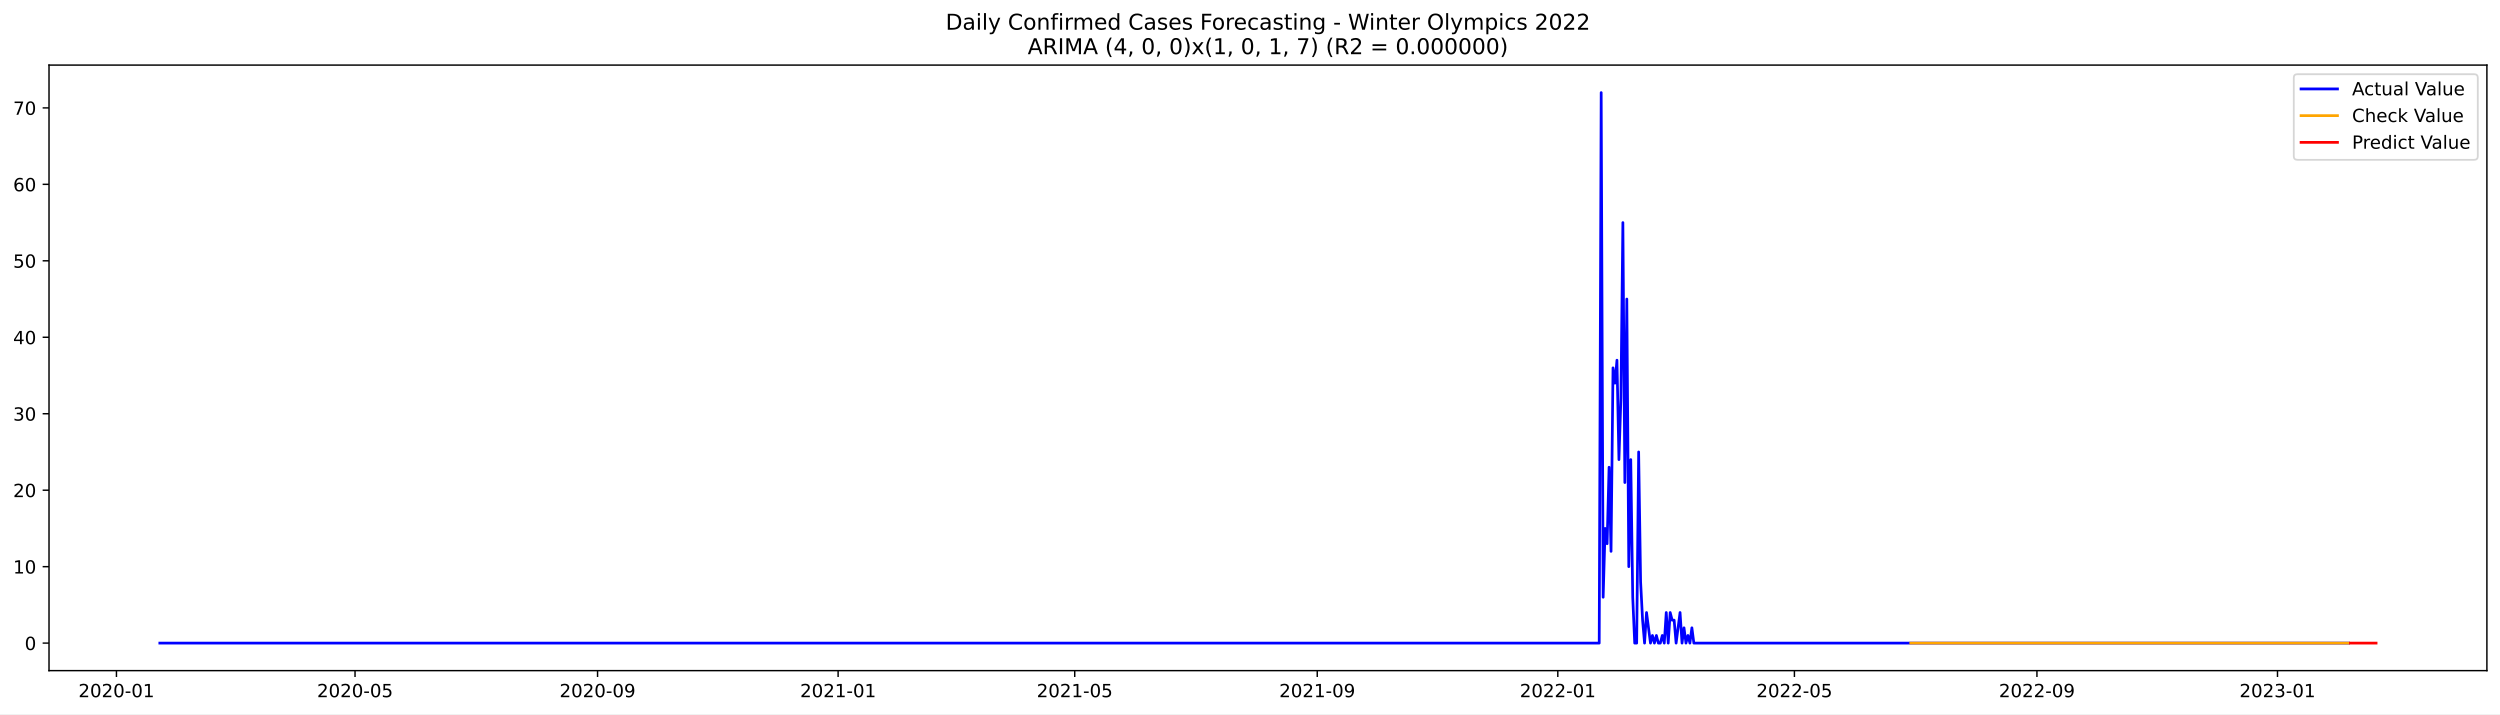
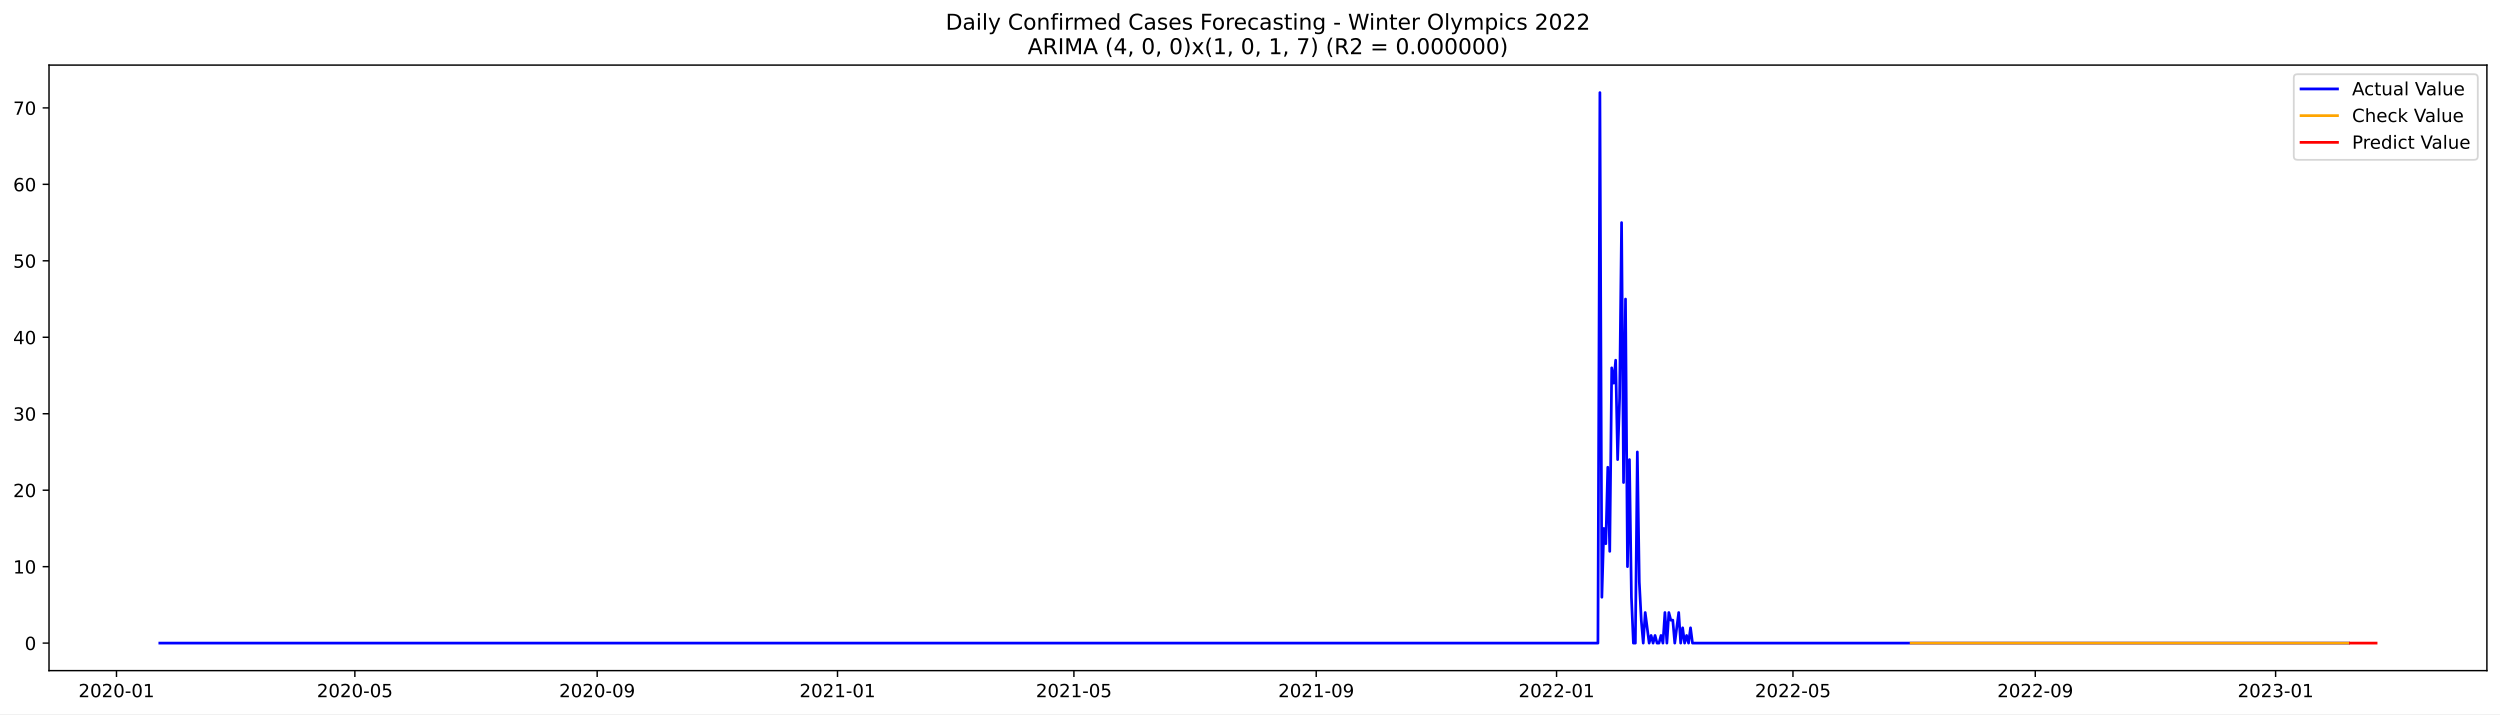
<svg xmlns="http://www.w3.org/2000/svg" xmlns:xlink="http://www.w3.org/1999/xlink" width="1373.325pt" height="392.274pt" viewBox="0 0 1373.325 392.274" version="1.1">
  <defs>
    <style type="text/css">*{stroke-linejoin: round; stroke-linecap: butt}</style>
  </defs>
  <g id="figure_1">
    <g id="patch_1">
      <path d="M 0 392.274  L 1373.325 392.274  L 1373.325 0  L 0 0  z " style="fill: #ffffff" />
    </g>
    <g id="axes_1">
      <g id="patch_2">
        <path d="M 26.925 368.396  L 1366.125 368.396  L 1366.125 35.755  L 26.925 35.755  z " style="fill: #ffffff" />
      </g>
      <g id="matplotlib.axis_1">
        <g id="xtick_1">
          <g id="line2d_1">
            <defs>
-               <path id="me87bf2d7cc" d="M 0 0  L 0 3.5  " style="stroke: #000000; stroke-width: 0.8" />
+               <path id="m1f17674891" d="M 0 0  L 0 3.5  " style="stroke: #000000; stroke-width: 0.8" />
            </defs>
            <g>
-               <use xlink:href="#me87bf2d7cc" x="63.969" y="368.396" style="stroke: #000000; stroke-width: 0.8" />
+               <use xlink:href="#m1f17674891" x="63.99" y="368.396" style="stroke: #000000; stroke-width: 0.8" />
            </g>
          </g>
          <g id="text_1">
-             <g transform="translate(43.07714 382.9939)scale(0.1 -0.1)">
+             <g transform="translate(43.09832 382.9939)scale(0.1 -0.1)">
              <defs>
                <path id="DejaVuSans-32" d="M 1228 531  L 3431 531  L 3431 0  L 469 0  L 469 531  Q 828 903 1448 1529  Q 2069 2156 2228 2338  Q 2531 2678 2651 2914  Q 2772 3150 2772 3378  Q 2772 3750 2511 3984  Q 2250 4219 1831 4219  Q 1534 4219 1204 4116  Q 875 4013 500 3803  L 500 4441  Q 881 4594 1212 4672  Q 1544 4750 1819 4750  Q 2544 4750 2975 4387  Q 3406 4025 3406 3419  Q 3406 3131 3298 2873  Q 3191 2616 2906 2266  Q 2828 2175 2409 1742  Q 1991 1309 1228 531  z " transform="scale(0.015625)" />
                <path id="DejaVuSans-30" d="M 2034 4250  Q 1547 4250 1301 3770  Q 1056 3291 1056 2328  Q 1056 1369 1301 889  Q 1547 409 2034 409  Q 2525 409 2770 889  Q 3016 1369 3016 2328  Q 3016 3291 2770 3770  Q 2525 4250 2034 4250  z M 2034 4750  Q 2819 4750 3233 4129  Q 3647 3509 3647 2328  Q 3647 1150 3233 529  Q 2819 -91 2034 -91  Q 1250 -91 836 529  Q 422 1150 422 2328  Q 422 3509 836 4129  Q 1250 4750 2034 4750  z " transform="scale(0.015625)" />
                <path id="DejaVuSans-2d" d="M 313 2009  L 1997 2009  L 1997 1497  L 313 1497  L 313 2009  z " transform="scale(0.015625)" />
                <path id="DejaVuSans-31" d="M 794 531  L 1825 531  L 1825 4091  L 703 3866  L 703 4441  L 1819 4666  L 2450 4666  L 2450 531  L 3481 531  L 3481 0  L 794 0  L 794 531  z " transform="scale(0.015625)" />
              </defs>
              <use xlink:href="#DejaVuSans-32" />
              <use xlink:href="#DejaVuSans-30" x="63.623" />
              <use xlink:href="#DejaVuSans-32" x="127.246" />
              <use xlink:href="#DejaVuSans-30" x="190.869" />
              <use xlink:href="#DejaVuSans-2d" x="254.492" />
              <use xlink:href="#DejaVuSans-30" x="290.576" />
              <use xlink:href="#DejaVuSans-31" x="354.199" />
            </g>
          </g>
        </g>
        <g id="xtick_2">
          <g id="line2d_2">
            <g>
-               <use xlink:href="#me87bf2d7cc" x="195.029" y="368.396" style="stroke: #000000; stroke-width: 0.8" />
+               <use xlink:href="#m1f17674891" x="194.934" y="368.396" style="stroke: #000000; stroke-width: 0.8" />
            </g>
          </g>
          <g id="text_2">
-             <g transform="translate(174.1376 382.9939)scale(0.1 -0.1)">
+             <g transform="translate(174.0423 382.9939)scale(0.1 -0.1)">
              <defs>
                <path id="DejaVuSans-35" d="M 691 4666  L 3169 4666  L 3169 4134  L 1269 4134  L 1269 2991  Q 1406 3038 1543 3061  Q 1681 3084 1819 3084  Q 2600 3084 3056 2656  Q 3513 2228 3513 1497  Q 3513 744 3044 326  Q 2575 -91 1722 -91  Q 1428 -91 1123 -41  Q 819 9 494 109  L 494 744  Q 775 591 1075 516  Q 1375 441 1709 441  Q 2250 441 2565 725  Q 2881 1009 2881 1497  Q 2881 1984 2565 2268  Q 2250 2553 1709 2553  Q 1456 2553 1204 2497  Q 953 2441 691 2322  L 691 4666  z " transform="scale(0.015625)" />
              </defs>
              <use xlink:href="#DejaVuSans-32" />
              <use xlink:href="#DejaVuSans-30" x="63.623" />
              <use xlink:href="#DejaVuSans-32" x="127.246" />
              <use xlink:href="#DejaVuSans-30" x="190.869" />
              <use xlink:href="#DejaVuSans-2d" x="254.492" />
              <use xlink:href="#DejaVuSans-30" x="290.576" />
              <use xlink:href="#DejaVuSans-35" x="354.199" />
            </g>
          </g>
        </g>
        <g id="xtick_3">
          <g id="line2d_3">
            <g>
-               <use xlink:href="#me87bf2d7cc" x="328.256" y="368.396" style="stroke: #000000; stroke-width: 0.8" />
+               <use xlink:href="#m1f17674891" x="328.042" y="368.396" style="stroke: #000000; stroke-width: 0.8" />
            </g>
          </g>
          <g id="text_3">
-             <g transform="translate(307.3644 382.9939)scale(0.1 -0.1)">
+             <g transform="translate(307.1507 382.9939)scale(0.1 -0.1)">
              <defs>
                <path id="DejaVuSans-39" d="M 703 97  L 703 672  Q 941 559 1184 500  Q 1428 441 1663 441  Q 2288 441 2617 861  Q 2947 1281 2994 2138  Q 2813 1869 2534 1725  Q 2256 1581 1919 1581  Q 1219 1581 811 2004  Q 403 2428 403 3163  Q 403 3881 828 4315  Q 1253 4750 1959 4750  Q 2769 4750 3195 4129  Q 3622 3509 3622 2328  Q 3622 1225 3098 567  Q 2575 -91 1691 -91  Q 1453 -91 1209 -44  Q 966 3 703 97  z M 1959 2075  Q 2384 2075 2632 2365  Q 2881 2656 2881 3163  Q 2881 3666 2632 3958  Q 2384 4250 1959 4250  Q 1534 4250 1286 3958  Q 1038 3666 1038 3163  Q 1038 2656 1286 2365  Q 1534 2075 1959 2075  z " transform="scale(0.015625)" />
              </defs>
              <use xlink:href="#DejaVuSans-32" />
              <use xlink:href="#DejaVuSans-30" x="63.623" />
              <use xlink:href="#DejaVuSans-32" x="127.246" />
              <use xlink:href="#DejaVuSans-30" x="190.869" />
              <use xlink:href="#DejaVuSans-2d" x="254.492" />
              <use xlink:href="#DejaVuSans-30" x="290.576" />
              <use xlink:href="#DejaVuSans-39" x="354.199" />
            </g>
          </g>
        </g>
        <g id="xtick_4">
          <g id="line2d_4">
            <g>
-               <use xlink:href="#me87bf2d7cc" x="460.399" y="368.396" style="stroke: #000000; stroke-width: 0.8" />
+               <use xlink:href="#m1f17674891" x="460.068" y="368.396" style="stroke: #000000; stroke-width: 0.8" />
            </g>
          </g>
          <g id="text_4">
-             <g transform="translate(439.5081 382.9939)scale(0.1 -0.1)">
+             <g transform="translate(439.1769 382.9939)scale(0.1 -0.1)">
              <use xlink:href="#DejaVuSans-32" />
              <use xlink:href="#DejaVuSans-30" x="63.623" />
              <use xlink:href="#DejaVuSans-32" x="127.246" />
              <use xlink:href="#DejaVuSans-31" x="190.869" />
              <use xlink:href="#DejaVuSans-2d" x="254.492" />
              <use xlink:href="#DejaVuSans-30" x="290.576" />
              <use xlink:href="#DejaVuSans-31" x="354.199" />
            </g>
          </g>
        </g>
        <g id="xtick_5">
          <g id="line2d_5">
            <g>
-               <use xlink:href="#me87bf2d7cc" x="590.377" y="368.396" style="stroke: #000000; stroke-width: 0.8" />
+               <use xlink:href="#m1f17674891" x="589.93" y="368.396" style="stroke: #000000; stroke-width: 0.8" />
            </g>
          </g>
          <g id="text_5">
-             <g transform="translate(569.4854 382.9939)scale(0.1 -0.1)">
+             <g transform="translate(569.0387 382.9939)scale(0.1 -0.1)">
              <use xlink:href="#DejaVuSans-32" />
              <use xlink:href="#DejaVuSans-30" x="63.623" />
              <use xlink:href="#DejaVuSans-32" x="127.246" />
              <use xlink:href="#DejaVuSans-31" x="190.869" />
              <use xlink:href="#DejaVuSans-2d" x="254.492" />
              <use xlink:href="#DejaVuSans-30" x="290.576" />
              <use xlink:href="#DejaVuSans-35" x="354.199" />
            </g>
          </g>
        </g>
        <g id="xtick_6">
          <g id="line2d_6">
            <g>
-               <use xlink:href="#me87bf2d7cc" x="723.604" y="368.396" style="stroke: #000000; stroke-width: 0.8" />
+               <use xlink:href="#m1f17674891" x="723.038" y="368.396" style="stroke: #000000; stroke-width: 0.8" />
            </g>
          </g>
          <g id="text_6">
-             <g transform="translate(702.7122 382.9939)scale(0.1 -0.1)">
+             <g transform="translate(702.147 382.9939)scale(0.1 -0.1)">
              <use xlink:href="#DejaVuSans-32" />
              <use xlink:href="#DejaVuSans-30" x="63.623" />
              <use xlink:href="#DejaVuSans-32" x="127.246" />
              <use xlink:href="#DejaVuSans-31" x="190.869" />
              <use xlink:href="#DejaVuSans-2d" x="254.492" />
              <use xlink:href="#DejaVuSans-30" x="290.576" />
              <use xlink:href="#DejaVuSans-39" x="354.199" />
            </g>
          </g>
        </g>
        <g id="xtick_7">
          <g id="line2d_7">
            <g>
-               <use xlink:href="#me87bf2d7cc" x="855.747" y="368.396" style="stroke: #000000; stroke-width: 0.8" />
+               <use xlink:href="#m1f17674891" x="855.065" y="368.396" style="stroke: #000000; stroke-width: 0.8" />
            </g>
          </g>
          <g id="text_7">
-             <g transform="translate(834.8559 382.9939)scale(0.1 -0.1)">
+             <g transform="translate(834.1732 382.9939)scale(0.1 -0.1)">
              <use xlink:href="#DejaVuSans-32" />
              <use xlink:href="#DejaVuSans-30" x="63.623" />
              <use xlink:href="#DejaVuSans-32" x="127.246" />
              <use xlink:href="#DejaVuSans-32" x="190.869" />
              <use xlink:href="#DejaVuSans-2d" x="254.492" />
              <use xlink:href="#DejaVuSans-30" x="290.576" />
              <use xlink:href="#DejaVuSans-31" x="354.199" />
            </g>
          </g>
        </g>
        <g id="xtick_8">
          <g id="line2d_8">
            <g>
-               <use xlink:href="#me87bf2d7cc" x="985.725" y="368.396" style="stroke: #000000; stroke-width: 0.8" />
+               <use xlink:href="#m1f17674891" x="984.926" y="368.396" style="stroke: #000000; stroke-width: 0.8" />
            </g>
          </g>
          <g id="text_8">
-             <g transform="translate(964.8332 382.9939)scale(0.1 -0.1)">
+             <g transform="translate(964.035 382.9939)scale(0.1 -0.1)">
              <use xlink:href="#DejaVuSans-32" />
              <use xlink:href="#DejaVuSans-30" x="63.623" />
              <use xlink:href="#DejaVuSans-32" x="127.246" />
              <use xlink:href="#DejaVuSans-32" x="190.869" />
              <use xlink:href="#DejaVuSans-2d" x="254.492" />
              <use xlink:href="#DejaVuSans-30" x="290.576" />
              <use xlink:href="#DejaVuSans-35" x="354.199" />
            </g>
          </g>
        </g>
        <g id="xtick_9">
          <g id="line2d_9">
            <g>
-               <use xlink:href="#me87bf2d7cc" x="1118.951" y="368.396" style="stroke: #000000; stroke-width: 0.8" />
+               <use xlink:href="#m1f17674891" x="1118.035" y="368.396" style="stroke: #000000; stroke-width: 0.8" />
            </g>
          </g>
          <g id="text_9">
-             <g transform="translate(1098.06 382.9939)scale(0.1 -0.1)">
+             <g transform="translate(1097.143 382.9939)scale(0.1 -0.1)">
              <use xlink:href="#DejaVuSans-32" />
              <use xlink:href="#DejaVuSans-30" x="63.623" />
              <use xlink:href="#DejaVuSans-32" x="127.246" />
              <use xlink:href="#DejaVuSans-32" x="190.869" />
              <use xlink:href="#DejaVuSans-2d" x="254.492" />
              <use xlink:href="#DejaVuSans-30" x="290.576" />
              <use xlink:href="#DejaVuSans-39" x="354.199" />
            </g>
          </g>
        </g>
        <g id="xtick_10">
          <g id="line2d_10">
            <g>
-               <use xlink:href="#me87bf2d7cc" x="1251.095" y="368.396" style="stroke: #000000; stroke-width: 0.8" />
+               <use xlink:href="#m1f17674891" x="1250.061" y="368.396" style="stroke: #000000; stroke-width: 0.8" />
            </g>
          </g>
          <g id="text_10">
-             <g transform="translate(1230.204 382.9939)scale(0.1 -0.1)">
+             <g transform="translate(1229.17 382.9939)scale(0.1 -0.1)">
              <defs>
                <path id="DejaVuSans-33" d="M 2597 2516  Q 3050 2419 3304 2112  Q 3559 1806 3559 1356  Q 3559 666 3084 287  Q 2609 -91 1734 -91  Q 1441 -91 1130 -33  Q 819 25 488 141  L 488 750  Q 750 597 1062 519  Q 1375 441 1716 441  Q 2309 441 2620 675  Q 2931 909 2931 1356  Q 2931 1769 2642 2001  Q 2353 2234 1838 2234  L 1294 2234  L 1294 2753  L 1863 2753  Q 2328 2753 2575 2939  Q 2822 3125 2822 3475  Q 2822 3834 2567 4026  Q 2313 4219 1838 4219  Q 1578 4219 1281 4162  Q 984 4106 628 3988  L 628 4550  Q 988 4650 1302 4700  Q 1616 4750 1894 4750  Q 2613 4750 3031 4423  Q 3450 4097 3450 3541  Q 3450 3153 3228 2886  Q 3006 2619 2597 2516  z " transform="scale(0.015625)" />
              </defs>
              <use xlink:href="#DejaVuSans-32" />
              <use xlink:href="#DejaVuSans-30" x="63.623" />
              <use xlink:href="#DejaVuSans-32" x="127.246" />
              <use xlink:href="#DejaVuSans-33" x="190.869" />
              <use xlink:href="#DejaVuSans-2d" x="254.492" />
              <use xlink:href="#DejaVuSans-30" x="290.576" />
              <use xlink:href="#DejaVuSans-31" x="354.199" />
            </g>
          </g>
        </g>
      </g>
      <g id="matplotlib.axis_2">
        <g id="ytick_1">
          <g id="line2d_11">
            <defs>
-               <path id="mbd52ada598" d="M 0 0  L -3.5 0  " style="stroke: #000000; stroke-width: 0.8" />
+               <path id="m038438dcdf" d="M 0 0  L -3.5 0  " style="stroke: #000000; stroke-width: 0.8" />
            </defs>
            <g>
-               <use xlink:href="#mbd52ada598" x="26.925" y="353.275" style="stroke: #000000; stroke-width: 0.8" />
+               <use xlink:href="#m038438dcdf" x="26.925" y="353.275" style="stroke: #000000; stroke-width: 0.8" />
            </g>
          </g>
          <g id="text_11">
            <g transform="translate(13.5625 357.0744)scale(0.1 -0.1)">
              <use xlink:href="#DejaVuSans-30" />
            </g>
          </g>
        </g>
        <g id="ytick_2">
          <g id="line2d_12">
            <g>
-               <use xlink:href="#mbd52ada598" x="26.925" y="311.275" style="stroke: #000000; stroke-width: 0.8" />
+               <use xlink:href="#m038438dcdf" x="26.925" y="311.275" style="stroke: #000000; stroke-width: 0.8" />
            </g>
          </g>
          <g id="text_12">
            <g transform="translate(7.2 315.0745)scale(0.1 -0.1)">
              <use xlink:href="#DejaVuSans-31" />
              <use xlink:href="#DejaVuSans-30" x="63.623" />
            </g>
          </g>
        </g>
        <g id="ytick_3">
          <g id="line2d_13">
            <g>
-               <use xlink:href="#mbd52ada598" x="26.925" y="269.275" style="stroke: #000000; stroke-width: 0.8" />
+               <use xlink:href="#m038438dcdf" x="26.925" y="269.275" style="stroke: #000000; stroke-width: 0.8" />
            </g>
          </g>
          <g id="text_13">
            <g transform="translate(7.2 273.0745)scale(0.1 -0.1)">
              <use xlink:href="#DejaVuSans-32" />
              <use xlink:href="#DejaVuSans-30" x="63.623" />
            </g>
          </g>
        </g>
        <g id="ytick_4">
          <g id="line2d_14">
            <g>
-               <use xlink:href="#mbd52ada598" x="26.925" y="227.275" style="stroke: #000000; stroke-width: 0.8" />
+               <use xlink:href="#m038438dcdf" x="26.925" y="227.275" style="stroke: #000000; stroke-width: 0.8" />
            </g>
          </g>
          <g id="text_14">
            <g transform="translate(7.2 231.0746)scale(0.1 -0.1)">
              <use xlink:href="#DejaVuSans-33" />
              <use xlink:href="#DejaVuSans-30" x="63.623" />
            </g>
          </g>
        </g>
        <g id="ytick_5">
          <g id="line2d_15">
            <g>
-               <use xlink:href="#mbd52ada598" x="26.925" y="185.275" style="stroke: #000000; stroke-width: 0.8" />
+               <use xlink:href="#m038438dcdf" x="26.925" y="185.275" style="stroke: #000000; stroke-width: 0.8" />
            </g>
          </g>
          <g id="text_15">
            <g transform="translate(7.2 189.0746)scale(0.1 -0.1)">
              <defs>
                <path id="DejaVuSans-34" d="M 2419 4116  L 825 1625  L 2419 1625  L 2419 4116  z M 2253 4666  L 3047 4666  L 3047 1625  L 3713 1625  L 3713 1100  L 3047 1100  L 3047 0  L 2419 0  L 2419 1100  L 313 1100  L 313 1709  L 2253 4666  z " transform="scale(0.015625)" />
              </defs>
              <use xlink:href="#DejaVuSans-34" />
              <use xlink:href="#DejaVuSans-30" x="63.623" />
            </g>
          </g>
        </g>
        <g id="ytick_6">
          <g id="line2d_16">
            <g>
-               <use xlink:href="#mbd52ada598" x="26.925" y="143.275" style="stroke: #000000; stroke-width: 0.8" />
+               <use xlink:href="#m038438dcdf" x="26.925" y="143.275" style="stroke: #000000; stroke-width: 0.8" />
            </g>
          </g>
          <g id="text_16">
            <g transform="translate(7.2 147.0746)scale(0.1 -0.1)">
              <use xlink:href="#DejaVuSans-35" />
              <use xlink:href="#DejaVuSans-30" x="63.623" />
            </g>
          </g>
        </g>
        <g id="ytick_7">
          <g id="line2d_17">
            <g>
-               <use xlink:href="#mbd52ada598" x="26.925" y="101.275" style="stroke: #000000; stroke-width: 0.8" />
+               <use xlink:href="#m038438dcdf" x="26.925" y="101.275" style="stroke: #000000; stroke-width: 0.8" />
            </g>
          </g>
          <g id="text_17">
            <g transform="translate(7.2 105.0747)scale(0.1 -0.1)">
              <defs>
                <path id="DejaVuSans-36" d="M 2113 2584  Q 1688 2584 1439 2293  Q 1191 2003 1191 1497  Q 1191 994 1439 701  Q 1688 409 2113 409  Q 2538 409 2786 701  Q 3034 994 3034 1497  Q 3034 2003 2786 2293  Q 2538 2584 2113 2584  z M 3366 4563  L 3366 3988  Q 3128 4100 2886 4159  Q 2644 4219 2406 4219  Q 1781 4219 1451 3797  Q 1122 3375 1075 2522  Q 1259 2794 1537 2939  Q 1816 3084 2150 3084  Q 2853 3084 3261 2657  Q 3669 2231 3669 1497  Q 3669 778 3244 343  Q 2819 -91 2113 -91  Q 1303 -91 875 529  Q 447 1150 447 2328  Q 447 3434 972 4092  Q 1497 4750 2381 4750  Q 2619 4750 2861 4703  Q 3103 4656 3366 4563  z " transform="scale(0.015625)" />
              </defs>
              <use xlink:href="#DejaVuSans-36" />
              <use xlink:href="#DejaVuSans-30" x="63.623" />
            </g>
          </g>
        </g>
        <g id="ytick_8">
          <g id="line2d_18">
            <g>
-               <use xlink:href="#mbd52ada598" x="26.925" y="59.275" style="stroke: #000000; stroke-width: 0.8" />
+               <use xlink:href="#m038438dcdf" x="26.925" y="59.275" style="stroke: #000000; stroke-width: 0.8" />
            </g>
          </g>
          <g id="text_18">
            <g transform="translate(7.2 63.07471)scale(0.1 -0.1)">
              <defs>
                <path id="DejaVuSans-37" d="M 525 4666  L 3525 4666  L 3525 4397  L 1831 0  L 1172 0  L 2766 4134  L 525 4134  L 525 4666  z " transform="scale(0.015625)" />
              </defs>
              <use xlink:href="#DejaVuSans-37" />
              <use xlink:href="#DejaVuSans-30" x="63.623" />
            </g>
          </g>
        </g>
      </g>
      <g id="line2d_19">
-         <path d="M 87.798 353.275  L 878.493 353.275  L 879.576 50.876  L 880.66 328.075  L 881.743 290.275  L 882.826 298.675  L 883.909 256.675  L 884.992 302.875  L 886.075 202.075  L 887.158 210.475  L 888.242 197.875  L 889.325 252.475  L 890.408 218.875  L 891.491 122.275  L 892.574 265.075  L 893.657 164.275  L 894.74 311.275  L 895.824 252.475  L 896.907 328.075  L 897.99 353.275  L 899.073 353.275  L 900.156 248.275  L 901.239 319.675  L 902.322 340.675  L 903.406 353.275  L 904.489 336.475  L 906.655 353.275  L 907.738 349.075  L 908.821 353.275  L 909.904 349.075  L 910.988 353.275  L 912.071 353.275  L 913.154 349.075  L 914.237 353.275  L 915.32 336.475  L 916.403 353.275  L 917.487 336.475  L 918.57 340.675  L 919.653 340.675  L 920.736 353.275  L 922.902 336.475  L 923.985 353.275  L 925.069 344.875  L 926.152 353.275  L 927.235 349.075  L 928.318 353.275  L 929.401 344.875  L 930.484 353.275  L 1290.088 353.275  L 1290.088 353.275  " clip-path="url(#p48112f58eb)" style="fill: none; stroke: #0000ff; stroke-width: 1.5; stroke-linecap: square" />
+         <path d="M 87.798 353.275  L 877.79 353.275  L 878.873 50.876  L 879.955 328.075  L 881.037 290.275  L 882.119 298.675  L 883.201 256.675  L 884.284 302.875  L 885.366 202.075  L 886.448 210.475  L 887.53 197.875  L 888.612 252.475  L 889.694 218.875  L 890.777 122.275  L 891.859 265.075  L 892.941 164.275  L 894.023 311.275  L 895.105 252.475  L 896.188 328.075  L 897.27 353.275  L 898.352 353.275  L 899.434 248.275  L 900.516 319.675  L 901.598 340.675  L 902.681 353.275  L 903.763 336.475  L 905.927 353.275  L 907.009 349.075  L 908.092 353.275  L 909.174 349.075  L 910.256 353.275  L 911.338 353.275  L 912.42 349.075  L 913.502 353.275  L 914.585 336.475  L 915.667 353.275  L 916.749 336.475  L 917.831 340.675  L 918.913 340.675  L 919.996 353.275  L 922.16 336.475  L 923.242 353.275  L 924.324 344.875  L 925.406 353.275  L 926.489 349.075  L 927.571 353.275  L 928.653 344.875  L 929.735 353.275  L 1290.102 353.275  L 1290.102 353.275  " clip-path="url(#p725db90483)" style="fill: none; stroke: #0000ff; stroke-width: 1.5; stroke-linecap: square" />
      </g>
      <g id="line2d_20">
-         <path d="M 1049.63 353.275  L 1290.088 353.275  L 1290.088 353.275  " clip-path="url(#p48112f58eb)" style="fill: none; stroke: #ffa500; stroke-width: 1.5; stroke-linecap: square" />
+         <path d="M 1049.857 353.275  L 1290.102 353.275  L 1290.102 353.275  " clip-path="url(#p725db90483)" style="fill: none; stroke: #ffa500; stroke-width: 1.5; stroke-linecap: square" />
      </g>
      <g id="line2d_21">
-         <path d="M 1291.171 353.275  L 1292.255 353.275  L 1293.338 353.275  L 1294.421 353.275  L 1295.504 353.275  L 1296.587 353.275  L 1297.67 353.275  L 1298.753 353.275  L 1299.837 353.275  L 1300.92 353.275  L 1302.003 353.275  L 1303.086 353.275  L 1304.169 353.275  L 1305.252 353.275  " clip-path="url(#p48112f58eb)" style="fill: none; stroke: #ff0000; stroke-width: 1.5; stroke-linecap: square" />
+         <path d="M 1291.184 353.275  L 1292.266 353.275  L 1293.348 353.275  L 1294.43 353.275  L 1295.513 353.275  L 1296.595 353.275  L 1297.677 353.275  L 1298.759 353.275  L 1299.841 353.275  L 1300.924 353.275  L 1302.006 353.275  L 1303.088 353.275  L 1304.17 353.275  L 1305.252 353.275  " clip-path="url(#p725db90483)" style="fill: none; stroke: #ff0000; stroke-width: 1.5; stroke-linecap: square" />
      </g>
      <g id="patch_3">
        <path d="M 26.925 368.396  L 26.925 35.755  " style="fill: none; stroke: #000000; stroke-width: 0.8; stroke-linejoin: miter; stroke-linecap: square" />
      </g>
      <g id="patch_4">
        <path d="M 1366.125 368.396  L 1366.125 35.755  " style="fill: none; stroke: #000000; stroke-width: 0.8; stroke-linejoin: miter; stroke-linecap: square" />
      </g>
      <g id="patch_5">
        <path d="M 26.925 368.396  L 1366.125 368.396  " style="fill: none; stroke: #000000; stroke-width: 0.8; stroke-linejoin: miter; stroke-linecap: square" />
      </g>
      <g id="patch_6">
        <path d="M 26.925 35.755  L 1366.125 35.755  " style="fill: none; stroke: #000000; stroke-width: 0.8; stroke-linejoin: miter; stroke-linecap: square" />
      </g>
      <g id="text_19">
        <g transform="translate(519.4772 16.31812)scale(0.12 -0.12)">
          <defs>
            <path id="DejaVuSans-44" d="M 1259 4147  L 1259 519  L 2022 519  Q 2988 519 3436 956  Q 3884 1394 3884 2338  Q 3884 3275 3436 3711  Q 2988 4147 2022 4147  L 1259 4147  z M 628 4666  L 1925 4666  Q 3281 4666 3915 4102  Q 4550 3538 4550 2338  Q 4550 1131 3912 565  Q 3275 0 1925 0  L 628 0  L 628 4666  z " transform="scale(0.015625)" />
            <path id="DejaVuSans-61" d="M 2194 1759  Q 1497 1759 1228 1600  Q 959 1441 959 1056  Q 959 750 1161 570  Q 1363 391 1709 391  Q 2188 391 2477 730  Q 2766 1069 2766 1631  L 2766 1759  L 2194 1759  z M 3341 1997  L 3341 0  L 2766 0  L 2766 531  Q 2569 213 2275 61  Q 1981 -91 1556 -91  Q 1019 -91 701 211  Q 384 513 384 1019  Q 384 1609 779 1909  Q 1175 2209 1959 2209  L 2766 2209  L 2766 2266  Q 2766 2663 2505 2880  Q 2244 3097 1772 3097  Q 1472 3097 1187 3025  Q 903 2953 641 2809  L 641 3341  Q 956 3463 1253 3523  Q 1550 3584 1831 3584  Q 2591 3584 2966 3190  Q 3341 2797 3341 1997  z " transform="scale(0.015625)" />
            <path id="DejaVuSans-69" d="M 603 3500  L 1178 3500  L 1178 0  L 603 0  L 603 3500  z M 603 4863  L 1178 4863  L 1178 4134  L 603 4134  L 603 4863  z " transform="scale(0.015625)" />
            <path id="DejaVuSans-6c" d="M 603 4863  L 1178 4863  L 1178 0  L 603 0  L 603 4863  z " transform="scale(0.015625)" />
            <path id="DejaVuSans-79" d="M 2059 -325  Q 1816 -950 1584 -1140  Q 1353 -1331 966 -1331  L 506 -1331  L 506 -850  L 844 -850  Q 1081 -850 1212 -737  Q 1344 -625 1503 -206  L 1606 56  L 191 3500  L 800 3500  L 1894 763  L 2988 3500  L 3597 3500  L 2059 -325  z " transform="scale(0.015625)" />
            <path id="DejaVuSans-20" transform="scale(0.015625)" />
            <path id="DejaVuSans-43" d="M 4122 4306  L 4122 3641  Q 3803 3938 3442 4084  Q 3081 4231 2675 4231  Q 1875 4231 1450 3742  Q 1025 3253 1025 2328  Q 1025 1406 1450 917  Q 1875 428 2675 428  Q 3081 428 3442 575  Q 3803 722 4122 1019  L 4122 359  Q 3791 134 3420 21  Q 3050 -91 2638 -91  Q 1578 -91 968 557  Q 359 1206 359 2328  Q 359 3453 968 4101  Q 1578 4750 2638 4750  Q 3056 4750 3426 4639  Q 3797 4528 4122 4306  z " transform="scale(0.015625)" />
            <path id="DejaVuSans-6f" d="M 1959 3097  Q 1497 3097 1228 2736  Q 959 2375 959 1747  Q 959 1119 1226 758  Q 1494 397 1959 397  Q 2419 397 2687 759  Q 2956 1122 2956 1747  Q 2956 2369 2687 2733  Q 2419 3097 1959 3097  z M 1959 3584  Q 2709 3584 3137 3096  Q 3566 2609 3566 1747  Q 3566 888 3137 398  Q 2709 -91 1959 -91  Q 1206 -91 779 398  Q 353 888 353 1747  Q 353 2609 779 3096  Q 1206 3584 1959 3584  z " transform="scale(0.015625)" />
            <path id="DejaVuSans-6e" d="M 3513 2113  L 3513 0  L 2938 0  L 2938 2094  Q 2938 2591 2744 2837  Q 2550 3084 2163 3084  Q 1697 3084 1428 2787  Q 1159 2491 1159 1978  L 1159 0  L 581 0  L 581 3500  L 1159 3500  L 1159 2956  Q 1366 3272 1645 3428  Q 1925 3584 2291 3584  Q 2894 3584 3203 3211  Q 3513 2838 3513 2113  z " transform="scale(0.015625)" />
            <path id="DejaVuSans-66" d="M 2375 4863  L 2375 4384  L 1825 4384  Q 1516 4384 1395 4259  Q 1275 4134 1275 3809  L 1275 3500  L 2222 3500  L 2222 3053  L 1275 3053  L 1275 0  L 697 0  L 697 3053  L 147 3053  L 147 3500  L 697 3500  L 697 3744  Q 697 4328 969 4595  Q 1241 4863 1831 4863  L 2375 4863  z " transform="scale(0.015625)" />
            <path id="DejaVuSans-72" d="M 2631 2963  Q 2534 3019 2420 3045  Q 2306 3072 2169 3072  Q 1681 3072 1420 2755  Q 1159 2438 1159 1844  L 1159 0  L 581 0  L 581 3500  L 1159 3500  L 1159 2956  Q 1341 3275 1631 3429  Q 1922 3584 2338 3584  Q 2397 3584 2469 3576  Q 2541 3569 2628 3553  L 2631 2963  z " transform="scale(0.015625)" />
            <path id="DejaVuSans-6d" d="M 3328 2828  Q 3544 3216 3844 3400  Q 4144 3584 4550 3584  Q 5097 3584 5394 3201  Q 5691 2819 5691 2113  L 5691 0  L 5113 0  L 5113 2094  Q 5113 2597 4934 2840  Q 4756 3084 4391 3084  Q 3944 3084 3684 2787  Q 3425 2491 3425 1978  L 3425 0  L 2847 0  L 2847 2094  Q 2847 2600 2669 2842  Q 2491 3084 2119 3084  Q 1678 3084 1418 2786  Q 1159 2488 1159 1978  L 1159 0  L 581 0  L 581 3500  L 1159 3500  L 1159 2956  Q 1356 3278 1631 3431  Q 1906 3584 2284 3584  Q 2666 3584 2933 3390  Q 3200 3197 3328 2828  z " transform="scale(0.015625)" />
            <path id="DejaVuSans-65" d="M 3597 1894  L 3597 1613  L 953 1613  Q 991 1019 1311 708  Q 1631 397 2203 397  Q 2534 397 2845 478  Q 3156 559 3463 722  L 3463 178  Q 3153 47 2828 -22  Q 2503 -91 2169 -91  Q 1331 -91 842 396  Q 353 884 353 1716  Q 353 2575 817 3079  Q 1281 3584 2069 3584  Q 2775 3584 3186 3129  Q 3597 2675 3597 1894  z M 3022 2063  Q 3016 2534 2758 2815  Q 2500 3097 2075 3097  Q 1594 3097 1305 2825  Q 1016 2553 972 2059  L 3022 2063  z " transform="scale(0.015625)" />
            <path id="DejaVuSans-64" d="M 2906 2969  L 2906 4863  L 3481 4863  L 3481 0  L 2906 0  L 2906 525  Q 2725 213 2448 61  Q 2172 -91 1784 -91  Q 1150 -91 751 415  Q 353 922 353 1747  Q 353 2572 751 3078  Q 1150 3584 1784 3584  Q 2172 3584 2448 3432  Q 2725 3281 2906 2969  z M 947 1747  Q 947 1113 1208 752  Q 1469 391 1925 391  Q 2381 391 2643 752  Q 2906 1113 2906 1747  Q 2906 2381 2643 2742  Q 2381 3103 1925 3103  Q 1469 3103 1208 2742  Q 947 2381 947 1747  z " transform="scale(0.015625)" />
            <path id="DejaVuSans-73" d="M 2834 3397  L 2834 2853  Q 2591 2978 2328 3040  Q 2066 3103 1784 3103  Q 1356 3103 1142 2972  Q 928 2841 928 2578  Q 928 2378 1081 2264  Q 1234 2150 1697 2047  L 1894 2003  Q 2506 1872 2764 1633  Q 3022 1394 3022 966  Q 3022 478 2636 193  Q 2250 -91 1575 -91  Q 1294 -91 989 -36  Q 684 19 347 128  L 347 722  Q 666 556 975 473  Q 1284 391 1588 391  Q 1994 391 2212 530  Q 2431 669 2431 922  Q 2431 1156 2273 1281  Q 2116 1406 1581 1522  L 1381 1569  Q 847 1681 609 1914  Q 372 2147 372 2553  Q 372 3047 722 3315  Q 1072 3584 1716 3584  Q 2034 3584 2315 3537  Q 2597 3491 2834 3397  z " transform="scale(0.015625)" />
            <path id="DejaVuSans-46" d="M 628 4666  L 3309 4666  L 3309 4134  L 1259 4134  L 1259 2759  L 3109 2759  L 3109 2228  L 1259 2228  L 1259 0  L 628 0  L 628 4666  z " transform="scale(0.015625)" />
            <path id="DejaVuSans-63" d="M 3122 3366  L 3122 2828  Q 2878 2963 2633 3030  Q 2388 3097 2138 3097  Q 1578 3097 1268 2742  Q 959 2388 959 1747  Q 959 1106 1268 751  Q 1578 397 2138 397  Q 2388 397 2633 464  Q 2878 531 3122 666  L 3122 134  Q 2881 22 2623 -34  Q 2366 -91 2075 -91  Q 1284 -91 818 406  Q 353 903 353 1747  Q 353 2603 823 3093  Q 1294 3584 2113 3584  Q 2378 3584 2631 3529  Q 2884 3475 3122 3366  z " transform="scale(0.015625)" />
            <path id="DejaVuSans-74" d="M 1172 4494  L 1172 3500  L 2356 3500  L 2356 3053  L 1172 3053  L 1172 1153  Q 1172 725 1289 603  Q 1406 481 1766 481  L 2356 481  L 2356 0  L 1766 0  Q 1100 0 847 248  Q 594 497 594 1153  L 594 3053  L 172 3053  L 172 3500  L 594 3500  L 594 4494  L 1172 4494  z " transform="scale(0.015625)" />
            <path id="DejaVuSans-67" d="M 2906 1791  Q 2906 2416 2648 2759  Q 2391 3103 1925 3103  Q 1463 3103 1205 2759  Q 947 2416 947 1791  Q 947 1169 1205 825  Q 1463 481 1925 481  Q 2391 481 2648 825  Q 2906 1169 2906 1791  z M 3481 434  Q 3481 -459 3084 -895  Q 2688 -1331 1869 -1331  Q 1566 -1331 1297 -1286  Q 1028 -1241 775 -1147  L 775 -588  Q 1028 -725 1275 -790  Q 1522 -856 1778 -856  Q 2344 -856 2625 -561  Q 2906 -266 2906 331  L 2906 616  Q 2728 306 2450 153  Q 2172 0 1784 0  Q 1141 0 747 490  Q 353 981 353 1791  Q 353 2603 747 3093  Q 1141 3584 1784 3584  Q 2172 3584 2450 3431  Q 2728 3278 2906 2969  L 2906 3500  L 3481 3500  L 3481 434  z " transform="scale(0.015625)" />
            <path id="DejaVuSans-57" d="M 213 4666  L 850 4666  L 1831 722  L 2809 4666  L 3519 4666  L 4500 722  L 5478 4666  L 6119 4666  L 4947 0  L 4153 0  L 3169 4050  L 2175 0  L 1381 0  L 213 4666  z " transform="scale(0.015625)" />
            <path id="DejaVuSans-4f" d="M 2522 4238  Q 1834 4238 1429 3725  Q 1025 3213 1025 2328  Q 1025 1447 1429 934  Q 1834 422 2522 422  Q 3209 422 3611 934  Q 4013 1447 4013 2328  Q 4013 3213 3611 3725  Q 3209 4238 2522 4238  z M 2522 4750  Q 3503 4750 4090 4092  Q 4678 3434 4678 2328  Q 4678 1225 4090 567  Q 3503 -91 2522 -91  Q 1538 -91 948 565  Q 359 1222 359 2328  Q 359 3434 948 4092  Q 1538 4750 2522 4750  z " transform="scale(0.015625)" />
            <path id="DejaVuSans-70" d="M 1159 525  L 1159 -1331  L 581 -1331  L 581 3500  L 1159 3500  L 1159 2969  Q 1341 3281 1617 3432  Q 1894 3584 2278 3584  Q 2916 3584 3314 3078  Q 3713 2572 3713 1747  Q 3713 922 3314 415  Q 2916 -91 2278 -91  Q 1894 -91 1617 61  Q 1341 213 1159 525  z M 3116 1747  Q 3116 2381 2855 2742  Q 2594 3103 2138 3103  Q 1681 3103 1420 2742  Q 1159 2381 1159 1747  Q 1159 1113 1420 752  Q 1681 391 2138 391  Q 2594 391 2855 752  Q 3116 1113 3116 1747  z " transform="scale(0.015625)" />
          </defs>
          <use xlink:href="#DejaVuSans-44" />
          <use xlink:href="#DejaVuSans-61" x="77.002" />
          <use xlink:href="#DejaVuSans-69" x="138.281" />
          <use xlink:href="#DejaVuSans-6c" x="166.064" />
          <use xlink:href="#DejaVuSans-79" x="193.848" />
          <use xlink:href="#DejaVuSans-20" x="253.027" />
          <use xlink:href="#DejaVuSans-43" x="284.814" />
          <use xlink:href="#DejaVuSans-6f" x="354.639" />
          <use xlink:href="#DejaVuSans-6e" x="415.82" />
          <use xlink:href="#DejaVuSans-66" x="479.199" />
          <use xlink:href="#DejaVuSans-69" x="514.404" />
          <use xlink:href="#DejaVuSans-72" x="542.188" />
          <use xlink:href="#DejaVuSans-6d" x="581.551" />
          <use xlink:href="#DejaVuSans-65" x="678.963" />
          <use xlink:href="#DejaVuSans-64" x="740.486" />
          <use xlink:href="#DejaVuSans-20" x="803.963" />
          <use xlink:href="#DejaVuSans-43" x="835.75" />
          <use xlink:href="#DejaVuSans-61" x="905.574" />
          <use xlink:href="#DejaVuSans-73" x="966.854" />
          <use xlink:href="#DejaVuSans-65" x="1018.953" />
          <use xlink:href="#DejaVuSans-73" x="1080.477" />
          <use xlink:href="#DejaVuSans-20" x="1132.576" />
          <use xlink:href="#DejaVuSans-46" x="1164.363" />
          <use xlink:href="#DejaVuSans-6f" x="1218.258" />
          <use xlink:href="#DejaVuSans-72" x="1279.439" />
          <use xlink:href="#DejaVuSans-65" x="1318.303" />
          <use xlink:href="#DejaVuSans-63" x="1379.826" />
          <use xlink:href="#DejaVuSans-61" x="1434.807" />
          <use xlink:href="#DejaVuSans-73" x="1496.086" />
          <use xlink:href="#DejaVuSans-74" x="1548.186" />
          <use xlink:href="#DejaVuSans-69" x="1587.395" />
          <use xlink:href="#DejaVuSans-6e" x="1615.178" />
          <use xlink:href="#DejaVuSans-67" x="1678.557" />
          <use xlink:href="#DejaVuSans-20" x="1742.033" />
          <use xlink:href="#DejaVuSans-2d" x="1773.82" />
          <use xlink:href="#DejaVuSans-20" x="1809.904" />
          <use xlink:href="#DejaVuSans-57" x="1841.691" />
          <use xlink:href="#DejaVuSans-69" x="1938.318" />
          <use xlink:href="#DejaVuSans-6e" x="1966.102" />
          <use xlink:href="#DejaVuSans-74" x="2029.48" />
          <use xlink:href="#DejaVuSans-65" x="2068.689" />
          <use xlink:href="#DejaVuSans-72" x="2130.213" />
          <use xlink:href="#DejaVuSans-20" x="2171.326" />
          <use xlink:href="#DejaVuSans-4f" x="2203.113" />
          <use xlink:href="#DejaVuSans-6c" x="2281.824" />
          <use xlink:href="#DejaVuSans-79" x="2309.607" />
          <use xlink:href="#DejaVuSans-6d" x="2368.787" />
          <use xlink:href="#DejaVuSans-70" x="2466.199" />
          <use xlink:href="#DejaVuSans-69" x="2529.676" />
          <use xlink:href="#DejaVuSans-63" x="2557.459" />
          <use xlink:href="#DejaVuSans-73" x="2612.439" />
          <use xlink:href="#DejaVuSans-20" x="2664.539" />
          <use xlink:href="#DejaVuSans-32" x="2696.326" />
          <use xlink:href="#DejaVuSans-30" x="2759.949" />
          <use xlink:href="#DejaVuSans-32" x="2823.572" />
          <use xlink:href="#DejaVuSans-32" x="2887.195" />
        </g>
        <g transform="translate(564.5409 29.7555)scale(0.12 -0.12)">
          <defs>
            <path id="DejaVuSans-41" d="M 2188 4044  L 1331 1722  L 3047 1722  L 2188 4044  z M 1831 4666  L 2547 4666  L 4325 0  L 3669 0  L 3244 1197  L 1141 1197  L 716 0  L 50 0  L 1831 4666  z " transform="scale(0.015625)" />
            <path id="DejaVuSans-52" d="M 2841 2188  Q 3044 2119 3236 1894  Q 3428 1669 3622 1275  L 4263 0  L 3584 0  L 2988 1197  Q 2756 1666 2539 1819  Q 2322 1972 1947 1972  L 1259 1972  L 1259 0  L 628 0  L 628 4666  L 2053 4666  Q 2853 4666 3247 4331  Q 3641 3997 3641 3322  Q 3641 2881 3436 2590  Q 3231 2300 2841 2188  z M 1259 4147  L 1259 2491  L 2053 2491  Q 2509 2491 2742 2702  Q 2975 2913 2975 3322  Q 2975 3731 2742 3939  Q 2509 4147 2053 4147  L 1259 4147  z " transform="scale(0.015625)" />
            <path id="DejaVuSans-49" d="M 628 4666  L 1259 4666  L 1259 0  L 628 0  L 628 4666  z " transform="scale(0.015625)" />
            <path id="DejaVuSans-4d" d="M 628 4666  L 1569 4666  L 2759 1491  L 3956 4666  L 4897 4666  L 4897 0  L 4281 0  L 4281 4097  L 3078 897  L 2444 897  L 1241 4097  L 1241 0  L 628 0  L 628 4666  z " transform="scale(0.015625)" />
            <path id="DejaVuSans-28" d="M 1984 4856  Q 1566 4138 1362 3434  Q 1159 2731 1159 2009  Q 1159 1288 1364 580  Q 1569 -128 1984 -844  L 1484 -844  Q 1016 -109 783 600  Q 550 1309 550 2009  Q 550 2706 781 3412  Q 1013 4119 1484 4856  L 1984 4856  z " transform="scale(0.015625)" />
            <path id="DejaVuSans-2c" d="M 750 794  L 1409 794  L 1409 256  L 897 -744  L 494 -744  L 750 256  L 750 794  z " transform="scale(0.015625)" />
            <path id="DejaVuSans-29" d="M 513 4856  L 1013 4856  Q 1481 4119 1714 3412  Q 1947 2706 1947 2009  Q 1947 1309 1714 600  Q 1481 -109 1013 -844  L 513 -844  Q 928 -128 1133 580  Q 1338 1288 1338 2009  Q 1338 2731 1133 3434  Q 928 4138 513 4856  z " transform="scale(0.015625)" />
            <path id="DejaVuSans-78" d="M 3513 3500  L 2247 1797  L 3578 0  L 2900 0  L 1881 1375  L 863 0  L 184 0  L 1544 1831  L 300 3500  L 978 3500  L 1906 2253  L 2834 3500  L 3513 3500  z " transform="scale(0.015625)" />
            <path id="DejaVuSans-3d" d="M 678 2906  L 4684 2906  L 4684 2381  L 678 2381  L 678 2906  z M 678 1631  L 4684 1631  L 4684 1100  L 678 1100  L 678 1631  z " transform="scale(0.015625)" />
            <path id="DejaVuSans-2e" d="M 684 794  L 1344 794  L 1344 0  L 684 0  L 684 794  z " transform="scale(0.015625)" />
          </defs>
          <use xlink:href="#DejaVuSans-41" />
          <use xlink:href="#DejaVuSans-52" x="68.408" />
          <use xlink:href="#DejaVuSans-49" x="137.891" />
          <use xlink:href="#DejaVuSans-4d" x="167.383" />
          <use xlink:href="#DejaVuSans-41" x="253.662" />
          <use xlink:href="#DejaVuSans-20" x="322.07" />
          <use xlink:href="#DejaVuSans-28" x="353.857" />
          <use xlink:href="#DejaVuSans-34" x="392.871" />
          <use xlink:href="#DejaVuSans-2c" x="456.494" />
          <use xlink:href="#DejaVuSans-20" x="488.281" />
          <use xlink:href="#DejaVuSans-30" x="520.068" />
          <use xlink:href="#DejaVuSans-2c" x="583.691" />
          <use xlink:href="#DejaVuSans-20" x="615.479" />
          <use xlink:href="#DejaVuSans-30" x="647.266" />
          <use xlink:href="#DejaVuSans-29" x="710.889" />
          <use xlink:href="#DejaVuSans-78" x="749.902" />
          <use xlink:href="#DejaVuSans-28" x="809.082" />
          <use xlink:href="#DejaVuSans-31" x="848.096" />
          <use xlink:href="#DejaVuSans-2c" x="911.719" />
          <use xlink:href="#DejaVuSans-20" x="943.506" />
          <use xlink:href="#DejaVuSans-30" x="975.293" />
          <use xlink:href="#DejaVuSans-2c" x="1038.916" />
          <use xlink:href="#DejaVuSans-20" x="1070.703" />
          <use xlink:href="#DejaVuSans-31" x="1102.49" />
          <use xlink:href="#DejaVuSans-2c" x="1166.113" />
          <use xlink:href="#DejaVuSans-20" x="1197.9" />
          <use xlink:href="#DejaVuSans-37" x="1229.688" />
          <use xlink:href="#DejaVuSans-29" x="1293.311" />
          <use xlink:href="#DejaVuSans-20" x="1332.324" />
          <use xlink:href="#DejaVuSans-28" x="1364.111" />
          <use xlink:href="#DejaVuSans-52" x="1403.125" />
          <use xlink:href="#DejaVuSans-32" x="1472.607" />
          <use xlink:href="#DejaVuSans-20" x="1536.23" />
          <use xlink:href="#DejaVuSans-3d" x="1568.018" />
          <use xlink:href="#DejaVuSans-20" x="1651.807" />
          <use xlink:href="#DejaVuSans-30" x="1683.594" />
          <use xlink:href="#DejaVuSans-2e" x="1747.217" />
          <use xlink:href="#DejaVuSans-30" x="1779.004" />
          <use xlink:href="#DejaVuSans-30" x="1842.627" />
          <use xlink:href="#DejaVuSans-30" x="1906.25" />
          <use xlink:href="#DejaVuSans-30" x="1969.873" />
          <use xlink:href="#DejaVuSans-30" x="2033.496" />
          <use xlink:href="#DejaVuSans-30" x="2097.119" />
          <use xlink:href="#DejaVuSans-29" x="2160.742" />
        </g>
      </g>
      <g id="legend_1">
        <g id="patch_7">
          <path d="M 1262.045 87.79  L 1359.125 87.79  Q 1361.125 87.79 1361.125 85.79  L 1361.125 42.755  Q 1361.125 40.755 1359.125 40.755  L 1262.045 40.755  Q 1260.045 40.755 1260.045 42.755  L 1260.045 85.79  Q 1260.045 87.79 1262.045 87.79  z " style="fill: #ffffff; opacity: 0.8; stroke: #cccccc; stroke-linejoin: miter" />
        </g>
        <g id="line2d_22">
          <path d="M 1264.045 48.854  L 1274.045 48.854  L 1284.045 48.854  " style="fill: none; stroke: #0000ff; stroke-width: 1.5; stroke-linecap: square" />
        </g>
        <g id="text_20">
          <g transform="translate(1292.045 52.35394)scale(0.1 -0.1)">
            <defs>
              <path id="DejaVuSans-75" d="M 544 1381  L 544 3500  L 1119 3500  L 1119 1403  Q 1119 906 1312 657  Q 1506 409 1894 409  Q 2359 409 2629 706  Q 2900 1003 2900 1516  L 2900 3500  L 3475 3500  L 3475 0  L 2900 0  L 2900 538  Q 2691 219 2414 64  Q 2138 -91 1772 -91  Q 1169 -91 856 284  Q 544 659 544 1381  z M 1991 3584  L 1991 3584  z " transform="scale(0.015625)" />
              <path id="DejaVuSans-56" d="M 1831 0  L 50 4666  L 709 4666  L 2188 738  L 3669 4666  L 4325 4666  L 2547 0  L 1831 0  z " transform="scale(0.015625)" />
            </defs>
            <use xlink:href="#DejaVuSans-41" />
            <use xlink:href="#DejaVuSans-63" x="66.658" />
            <use xlink:href="#DejaVuSans-74" x="121.639" />
            <use xlink:href="#DejaVuSans-75" x="160.848" />
            <use xlink:href="#DejaVuSans-61" x="224.227" />
            <use xlink:href="#DejaVuSans-6c" x="285.506" />
            <use xlink:href="#DejaVuSans-20" x="313.289" />
            <use xlink:href="#DejaVuSans-56" x="345.076" />
            <use xlink:href="#DejaVuSans-61" x="405.734" />
            <use xlink:href="#DejaVuSans-6c" x="467.014" />
            <use xlink:href="#DejaVuSans-75" x="494.797" />
            <use xlink:href="#DejaVuSans-65" x="558.176" />
          </g>
        </g>
        <g id="line2d_23">
          <path d="M 1264.045 63.532  L 1274.045 63.532  L 1284.045 63.532  " style="fill: none; stroke: #ffa500; stroke-width: 1.5; stroke-linecap: square" />
        </g>
        <g id="text_21">
          <g transform="translate(1292.045 67.03206)scale(0.1 -0.1)">
            <defs>
              <path id="DejaVuSans-68" d="M 3513 2113  L 3513 0  L 2938 0  L 2938 2094  Q 2938 2591 2744 2837  Q 2550 3084 2163 3084  Q 1697 3084 1428 2787  Q 1159 2491 1159 1978  L 1159 0  L 581 0  L 581 4863  L 1159 4863  L 1159 2956  Q 1366 3272 1645 3428  Q 1925 3584 2291 3584  Q 2894 3584 3203 3211  Q 3513 2838 3513 2113  z " transform="scale(0.015625)" />
              <path id="DejaVuSans-6b" d="M 581 4863  L 1159 4863  L 1159 1991  L 2875 3500  L 3609 3500  L 1753 1863  L 3688 0  L 2938 0  L 1159 1709  L 1159 0  L 581 0  L 581 4863  z " transform="scale(0.015625)" />
            </defs>
            <use xlink:href="#DejaVuSans-43" />
            <use xlink:href="#DejaVuSans-68" x="69.824" />
            <use xlink:href="#DejaVuSans-65" x="133.203" />
            <use xlink:href="#DejaVuSans-63" x="194.727" />
            <use xlink:href="#DejaVuSans-6b" x="249.707" />
            <use xlink:href="#DejaVuSans-20" x="307.617" />
            <use xlink:href="#DejaVuSans-56" x="339.404" />
            <use xlink:href="#DejaVuSans-61" x="400.062" />
            <use xlink:href="#DejaVuSans-6c" x="461.342" />
            <use xlink:href="#DejaVuSans-75" x="489.125" />
            <use xlink:href="#DejaVuSans-65" x="552.504" />
          </g>
        </g>
        <g id="line2d_24">
          <path d="M 1264.045 78.21  L 1274.045 78.21  L 1284.045 78.21  " style="fill: none; stroke: #ff0000; stroke-width: 1.5; stroke-linecap: square" />
        </g>
        <g id="text_22">
          <g transform="translate(1292.045 81.71019)scale(0.1 -0.1)">
            <defs>
              <path id="DejaVuSans-50" d="M 1259 4147  L 1259 2394  L 2053 2394  Q 2494 2394 2734 2622  Q 2975 2850 2975 3272  Q 2975 3691 2734 3919  Q 2494 4147 2053 4147  L 1259 4147  z M 628 4666  L 2053 4666  Q 2838 4666 3239 4311  Q 3641 3956 3641 3272  Q 3641 2581 3239 2228  Q 2838 1875 2053 1875  L 1259 1875  L 1259 0  L 628 0  L 628 4666  z " transform="scale(0.015625)" />
            </defs>
            <use xlink:href="#DejaVuSans-50" />
            <use xlink:href="#DejaVuSans-72" x="58.553" />
            <use xlink:href="#DejaVuSans-65" x="97.416" />
            <use xlink:href="#DejaVuSans-64" x="158.939" />
            <use xlink:href="#DejaVuSans-69" x="222.416" />
            <use xlink:href="#DejaVuSans-63" x="250.199" />
            <use xlink:href="#DejaVuSans-74" x="305.18" />
            <use xlink:href="#DejaVuSans-20" x="344.389" />
            <use xlink:href="#DejaVuSans-56" x="376.176" />
            <use xlink:href="#DejaVuSans-61" x="436.834" />
            <use xlink:href="#DejaVuSans-6c" x="498.113" />
            <use xlink:href="#DejaVuSans-75" x="525.896" />
            <use xlink:href="#DejaVuSans-65" x="589.275" />
          </g>
        </g>
      </g>
    </g>
  </g>
  <defs>
-     <clipPath id="p48112f58eb">
+     <clipPath id="p725db90483">
      <rect x="26.925" y="35.755" width="1339.2" height="332.64" />
    </clipPath>
  </defs>
</svg>
